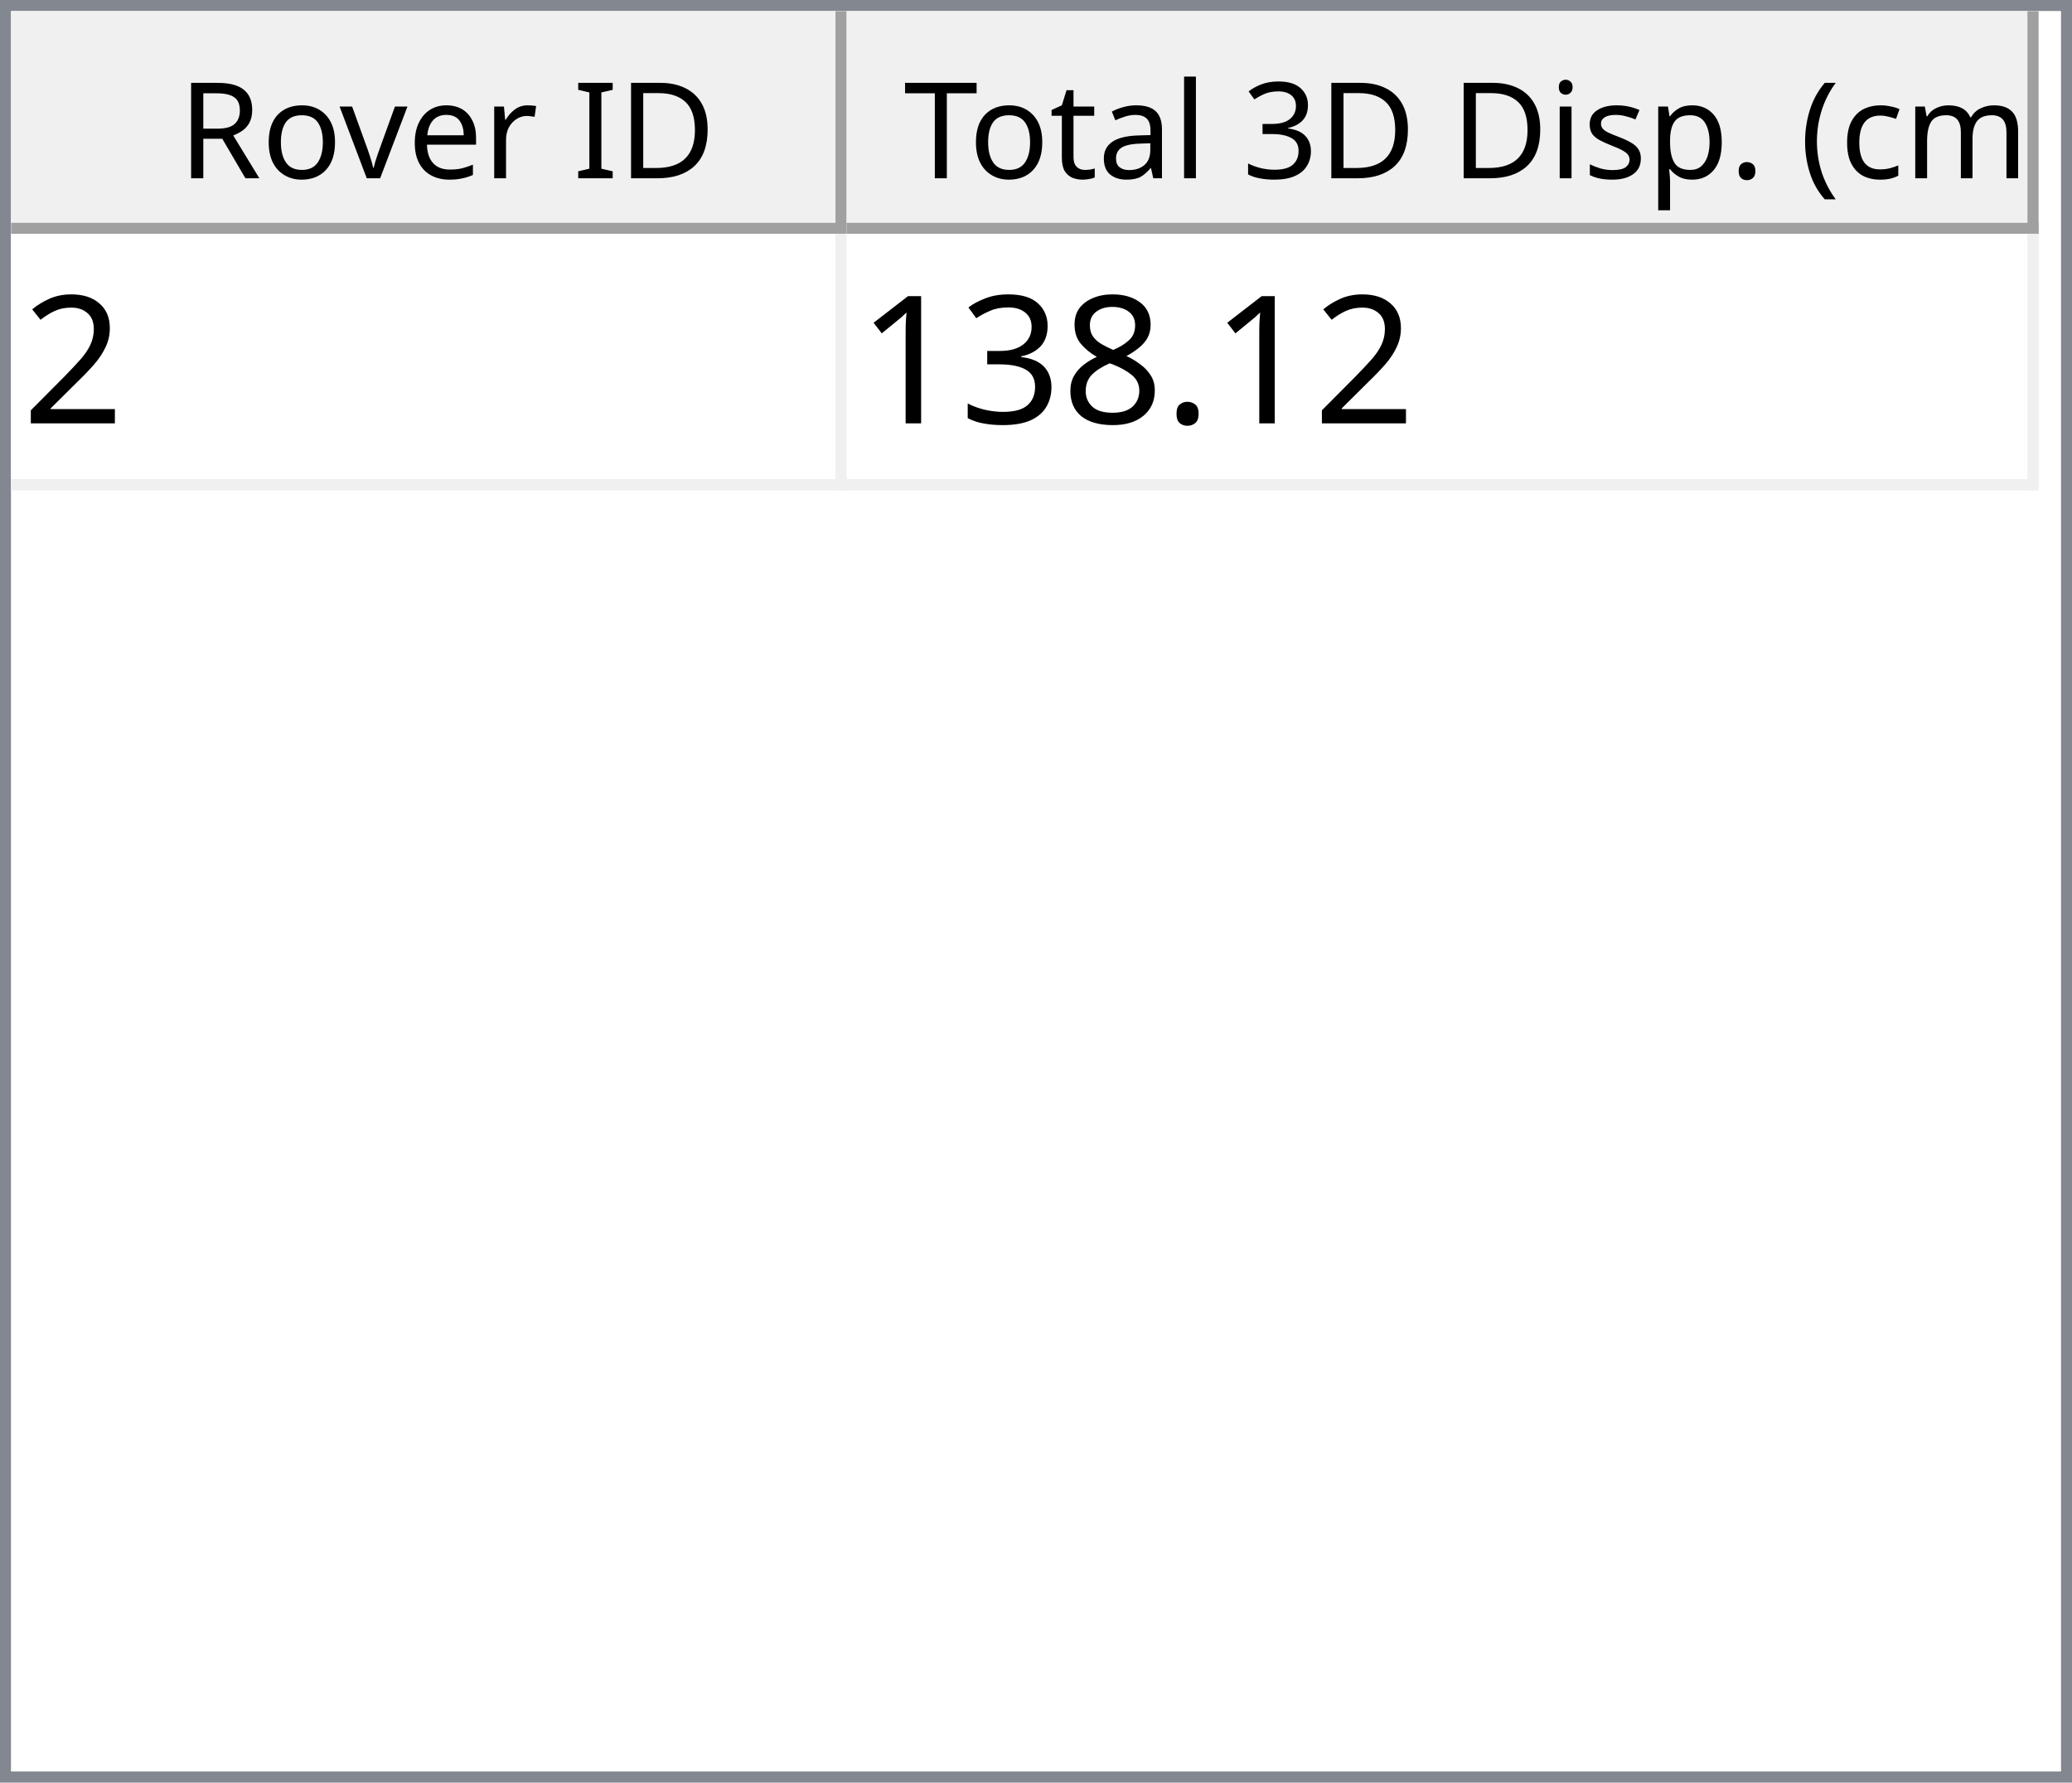
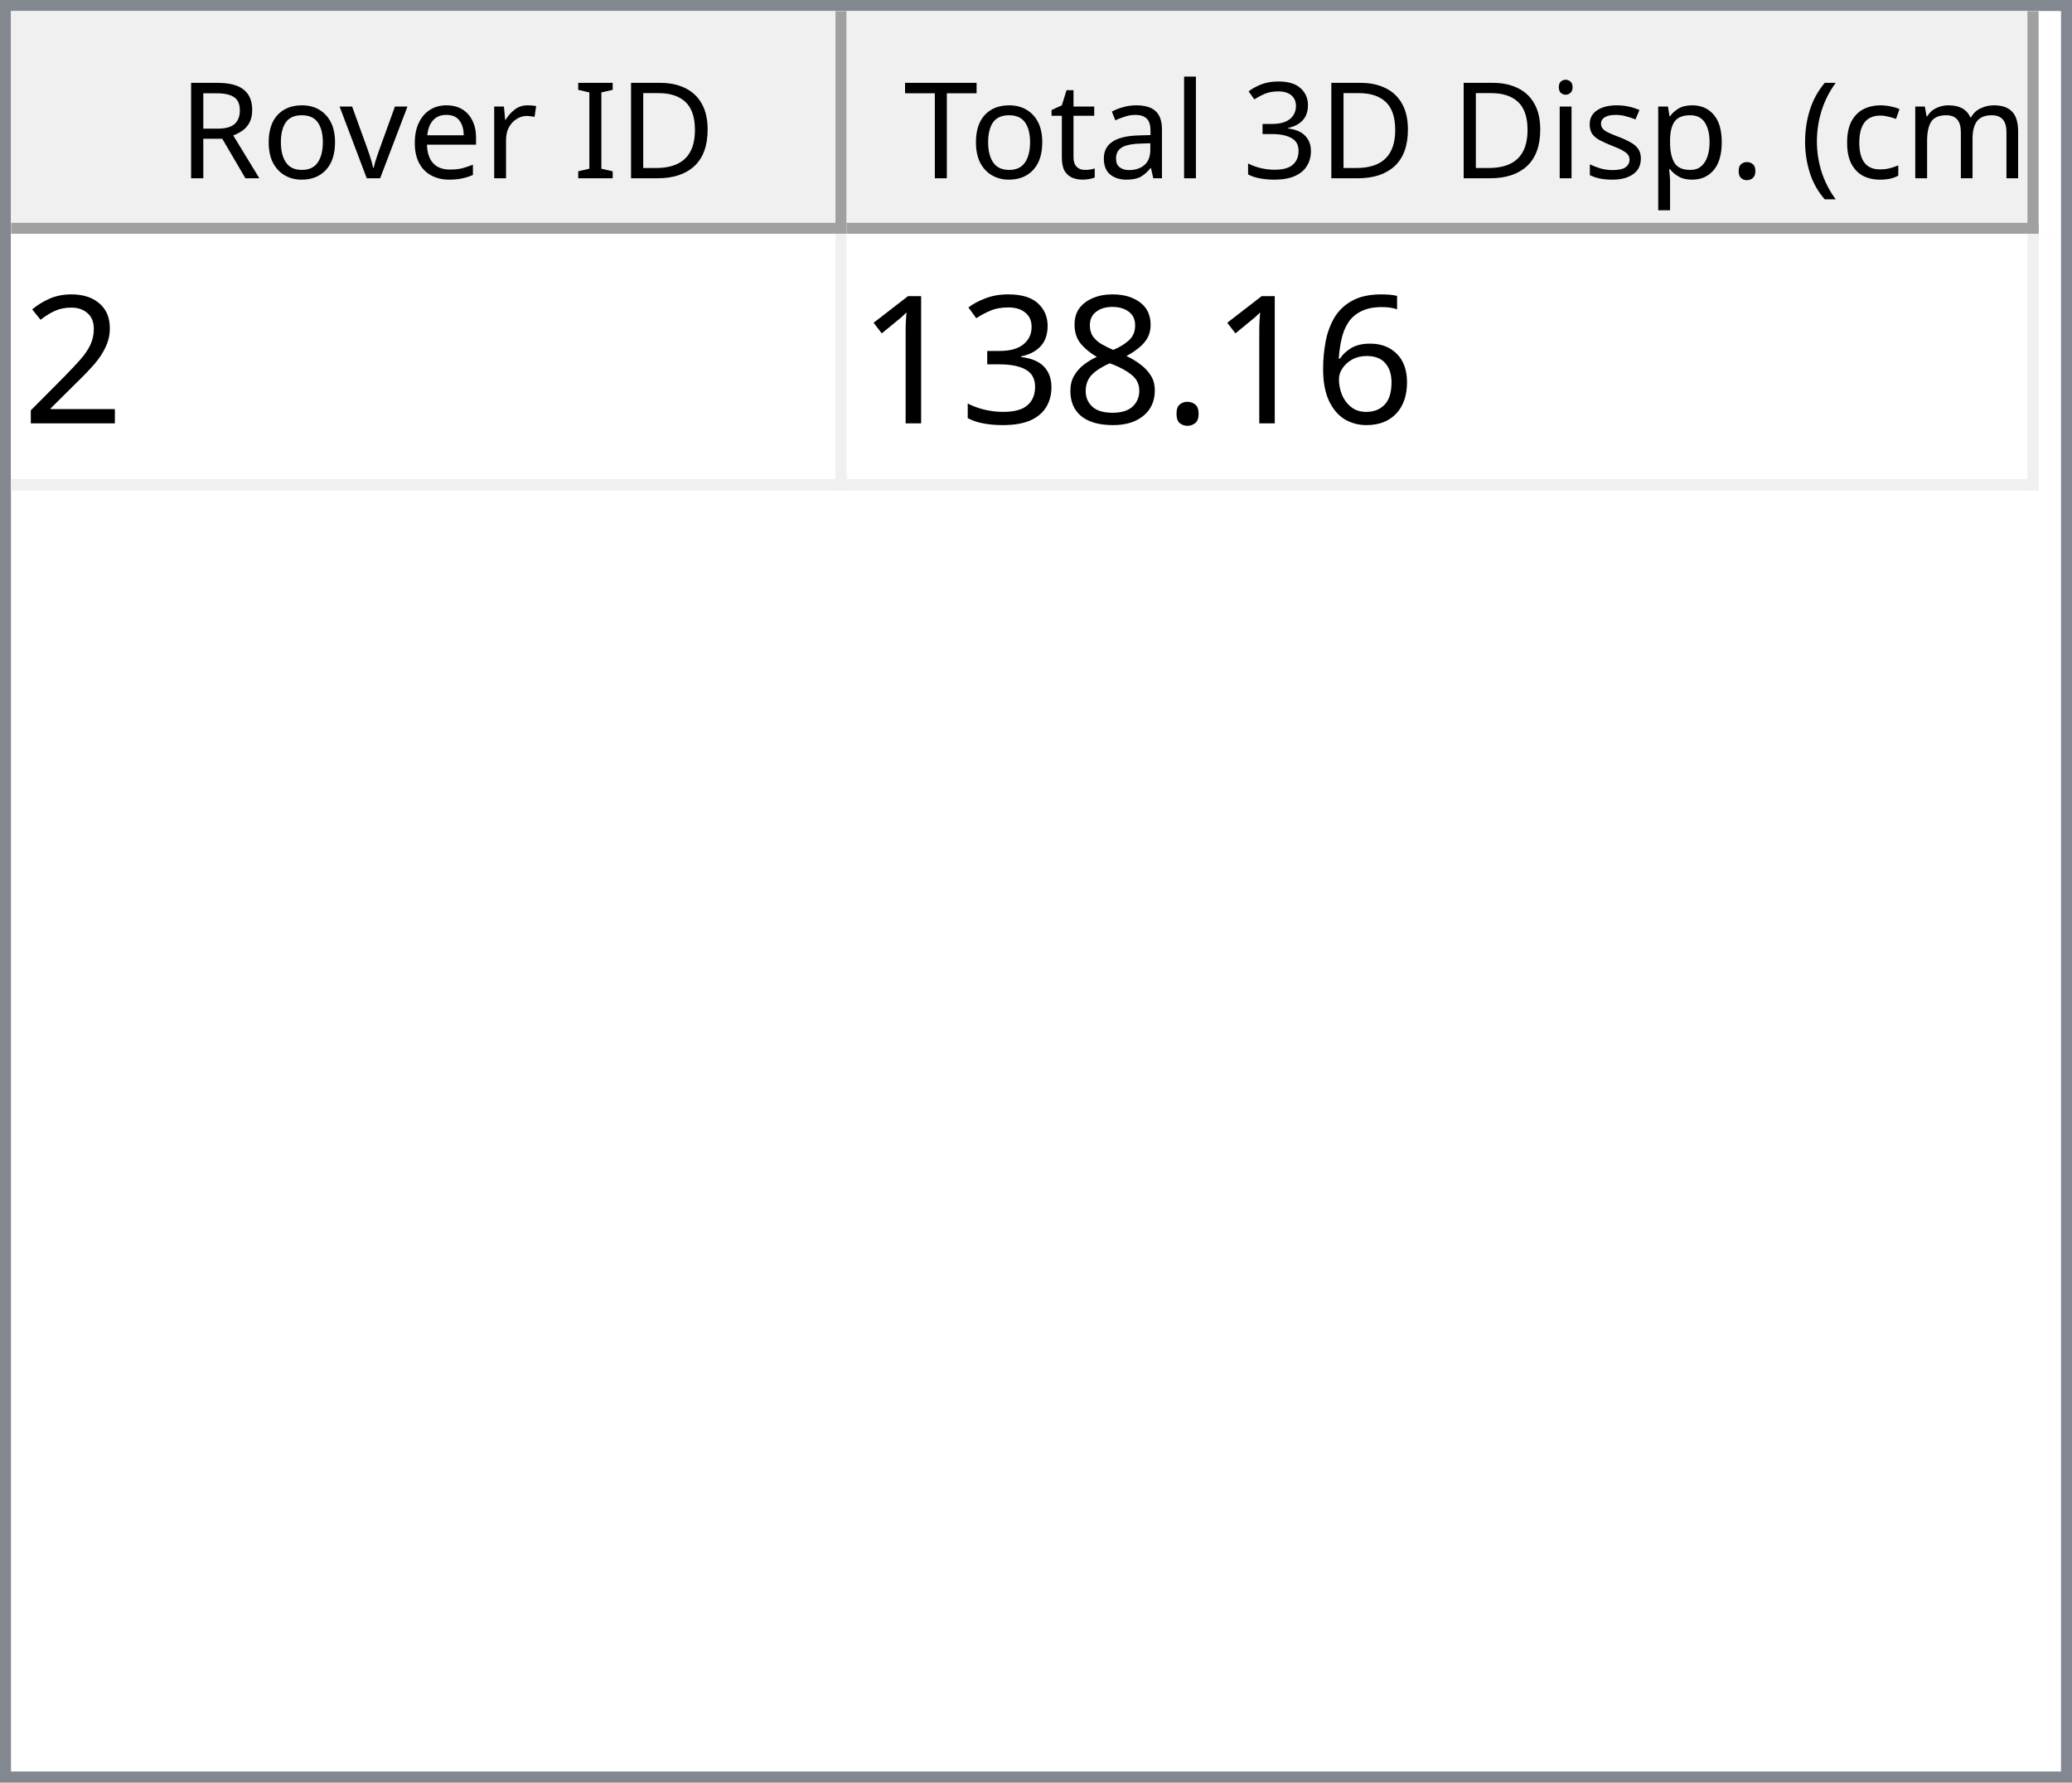
<svg xmlns="http://www.w3.org/2000/svg" style="fill-opacity:1; color-rendering:auto; color-interpolation:auto; text-rendering:auto; stroke:black; stroke-linecap:square; stroke-miterlimit:10; shape-rendering:auto; stroke-opacity:1; fill:black; stroke-dasharray:none; font-weight:normal; stroke-width:1; font-family:'Dialog'; font-style:normal; stroke-linejoin:miter; font-size:12px; stroke-dashoffset:0; image-rendering:auto;" width="186" height="160">
  <defs id="genericDefs" />
  <g>
    <defs id="defs1">
      <clipPath clipPathUnits="userSpaceOnUse" id="clipPath1">
        <path d="M0 0 L186 0 L186 160 L0 160 L0 0 Z" />
      </clipPath>
      <clipPath clipPathUnits="userSpaceOnUse" id="clipPath2">
        <path d="M0 0 L0 160 L186 160 L186 0 Z" />
      </clipPath>
      <clipPath clipPathUnits="userSpaceOnUse" id="clipPath3">
        <path d="M0 0 L0 20 L184 20 L184 0 Z" />
      </clipPath>
      <clipPath clipPathUnits="userSpaceOnUse" id="clipPath4">
        <path d="M0 0 L0 20 L75 20 L75 0 Z" />
      </clipPath>
      <clipPath clipPathUnits="userSpaceOnUse" id="clipPath5">
        <path d="M1 1 L1 19 L74 19 L74 1 Z" />
      </clipPath>
      <clipPath clipPathUnits="userSpaceOnUse" id="clipPath6">
        <path d="M0 0 L0 18 L73 18 L73 0 Z" />
      </clipPath>
      <clipPath clipPathUnits="userSpaceOnUse" id="clipPath7">
        <path d="M-0.5 -0.5 L-0.5 19.5 L74.5 19.5 L74.5 -0.5 Z" />
      </clipPath>
      <clipPath clipPathUnits="userSpaceOnUse" id="clipPath8">
        <path d="M0 0 L0 20 L107 20 L107 0 Z" />
      </clipPath>
      <clipPath clipPathUnits="userSpaceOnUse" id="clipPath9">
        <path d="M1 1 L1 19 L106 19 L106 1 Z" />
      </clipPath>
      <clipPath clipPathUnits="userSpaceOnUse" id="clipPath10">
        <path d="M0 0 L0 18 L105 18 L105 0 Z" />
      </clipPath>
      <clipPath clipPathUnits="userSpaceOnUse" id="clipPath11">
        <path d="M-0.5 -0.5 L-0.5 19.5 L106.5 19.5 L106.5 -0.5 Z" />
      </clipPath>
      <clipPath clipPathUnits="userSpaceOnUse" id="clipPath12">
        <path d="M0 0 L0 138 L184 138 L184 0 Z" />
      </clipPath>
      <clipPath clipPathUnits="userSpaceOnUse" id="clipPath13">
        <path d="M0 0 L0 23 L182 23 L182 0 Z" />
      </clipPath>
      <clipPath clipPathUnits="userSpaceOnUse" id="clipPath14">
        <path d="M-0.5 -0.5 L-0.5 22.5 L181.5 22.5 L181.5 -0.5 Z" />
      </clipPath>
      <clipPath clipPathUnits="userSpaceOnUse" id="clipPath15">
        <path d="M0 0 L0 22 L74 22 L74 0 Z" />
      </clipPath>
      <clipPath clipPathUnits="userSpaceOnUse" id="clipPath16">
        <path d="M0 0 L0 22 L106 22 L106 0 Z" />
      </clipPath>
      <font horiz-adv-x="64.551" id="font1">
        <font-face ascent="107.91" descent="25.098" units-per-em="100" style="font-style:normal; font-family:Segoe UI; font-weight:normal;" />
        <missing-glyph horiz-adv-x="64.551" d="M8.109 0 L8.109 68.266 L56.453 68.266 L56.453 0 L8.109 0 ZM15.328 7.234 L49.219 7.234 L49.219 61.031 L15.328 61.031 L15.328 7.234 Z" />
        <glyph unicode="D" horiz-adv-x="70.117" d="M9.188 0 L9.188 70.016 L28.516 70.016 Q65.531 70.016 65.531 35.891 Q65.531 19.672 55.25 9.836 Q44.969 0 27.734 0 L9.188 0 ZM17.391 62.594 L17.391 7.422 L27.828 7.422 Q41.609 7.422 49.273 14.797 Q56.938 22.172 56.938 35.688 Q56.938 62.594 28.328 62.594 L17.391 62.594 Z" />
        <glyph unicode="I" horiz-adv-x="26.611" d="M17.391 0 L9.188 0 L9.188 70.016 L17.391 70.016 L17.391 0 Z" />
        <glyph unicode=" " horiz-adv-x="27.393" d="" />
        <glyph unicode="r" horiz-adv-x="34.766" d="M34.188 41.891 Q32.078 43.5 28.125 43.5 Q23 43.5 19.555 38.672 Q16.109 33.844 16.109 25.484 L16.109 0 L8.109 0 L8.109 50 L16.109 50 L16.109 39.703 L16.312 39.703 Q18.016 44.969 21.531 47.922 Q25.047 50.875 29.391 50.875 Q32.516 50.875 34.188 50.203 L34.188 41.891 Z" />
        <glyph unicode="e" horiz-adv-x="52.295" d="M48.297 23 L12.984 23 Q13.188 14.656 17.484 10.109 Q21.781 5.562 29.297 5.562 Q37.75 5.562 44.828 11.141 L44.828 3.609 Q38.234 -1.172 27.391 -1.172 Q16.797 -1.172 10.742 5.641 Q4.688 12.453 4.688 24.812 Q4.688 36.469 11.305 43.82 Q17.922 51.172 27.734 51.172 Q37.547 51.172 42.922 44.828 Q48.297 38.484 48.297 27.203 L48.297 23 ZM40.094 29.781 Q40.047 36.719 36.75 40.578 Q33.453 44.438 27.594 44.438 Q21.922 44.438 17.969 40.383 Q14.016 36.328 13.094 29.781 L40.094 29.781 Z" />
        <glyph unicode="v" horiz-adv-x="47.9" d="M47.406 50 L27.484 0 L19.625 0 L0.688 50 L9.469 50 L22.172 13.672 Q23.578 9.672 23.922 6.688 L24.125 6.688 Q24.609 10.453 25.688 13.484 L38.969 50 L47.406 50 Z" />
        <glyph unicode="o" horiz-adv-x="58.594" d="M29 -1.172 Q17.922 -1.172 11.305 5.836 Q4.688 12.844 4.688 24.422 Q4.688 37.016 11.57 44.094 Q18.453 51.172 30.172 51.172 Q41.359 51.172 47.633 44.289 Q53.906 37.406 53.906 25.203 Q53.906 13.234 47.141 6.031 Q40.375 -1.172 29 -1.172 ZM29.594 44.438 Q21.875 44.438 17.383 39.188 Q12.891 33.938 12.891 24.703 Q12.891 15.828 17.43 10.695 Q21.969 5.562 29.594 5.562 Q37.359 5.562 41.531 10.594 Q45.703 15.625 45.703 24.906 Q45.703 34.281 41.531 39.359 Q37.359 44.438 29.594 44.438 Z" />
        <glyph unicode="R" horiz-adv-x="59.814" d="M59.375 0 L49.609 0 L37.891 19.625 Q36.281 22.359 34.766 24.289 Q33.25 26.219 31.664 27.438 Q30.078 28.656 28.25 29.219 Q26.422 29.781 24.125 29.781 L17.391 29.781 L17.391 0 L9.188 0 L9.188 70.016 L30.078 70.016 Q34.672 70.016 38.555 68.867 Q42.438 67.719 45.289 65.375 Q48.141 63.031 49.758 59.547 Q51.375 56.062 51.375 51.375 Q51.375 47.703 50.273 44.656 Q49.172 41.609 47.148 39.211 Q45.125 36.812 42.266 35.133 Q39.406 33.453 35.844 32.516 L35.844 32.328 Q37.594 31.547 38.891 30.547 Q40.188 29.547 41.359 28.18 Q42.531 26.812 43.68 25.078 Q44.828 23.344 46.234 21.047 L59.375 0 ZM17.391 62.594 L17.391 37.203 L28.516 37.203 Q31.594 37.203 34.203 38.133 Q36.812 39.062 38.719 40.797 Q40.625 42.531 41.703 45.047 Q42.781 47.562 42.781 50.688 Q42.781 56.297 39.141 59.445 Q35.5 62.594 28.609 62.594 L17.391 62.594 Z" />
        <glyph unicode=")" horiz-adv-x="30.176" d="M8.297 -15.922 L1.172 -15.922 Q16.406 2.344 16.406 26.812 Q16.406 51.469 1.078 70.016 L8.297 70.016 Q23.531 52.156 23.531 26.703 Q23.531 1.375 8.297 -15.922 Z" />
        <glyph unicode="m" horiz-adv-x="86.133" d="M79.109 0 L71.094 0 L71.094 28.719 Q71.094 37.016 68.531 40.727 Q65.969 44.438 59.906 44.438 Q54.781 44.438 51.195 39.75 Q47.609 35.062 47.609 28.516 L47.609 0 L39.594 0 L39.594 29.688 Q39.594 44.438 28.219 44.438 Q22.953 44.438 19.531 40.016 Q16.109 35.594 16.109 28.516 L16.109 0 L8.109 0 L8.109 50 L16.109 50 L16.109 42.094 L16.312 42.094 Q21.625 51.172 31.844 51.172 Q36.969 51.172 40.773 48.312 Q44.578 45.453 46 40.828 Q51.562 51.172 62.594 51.172 Q79.109 51.172 79.109 30.812 L79.109 0 Z" />
        <glyph unicode="c" horiz-adv-x="46.191" d="M42.188 2.297 Q36.422 -1.172 28.516 -1.172 Q17.828 -1.172 11.258 5.789 Q4.688 12.75 4.688 23.828 Q4.688 36.188 11.766 43.68 Q18.844 51.172 30.672 51.172 Q37.25 51.172 42.281 48.734 L42.281 40.531 Q36.719 44.438 30.375 44.438 Q22.703 44.438 17.797 38.945 Q12.891 33.453 12.891 24.516 Q12.891 15.719 17.508 10.641 Q22.125 5.562 29.891 5.562 Q36.422 5.562 42.188 9.906 L42.188 2.297 Z" />
        <glyph unicode="(" horiz-adv-x="30.176" d="M29.109 -15.922 L21.969 -15.922 Q6.844 1.375 6.844 26.703 Q6.844 52.156 21.969 70.016 L29.203 70.016 Q13.875 51.469 13.875 26.812 Q13.875 2.344 29.109 -15.922 Z" />
        <glyph unicode="." horiz-adv-x="21.68" d="M10.891 -1.078 Q8.641 -1.078 7.055 0.539 Q5.469 2.156 5.469 4.391 Q5.469 6.641 7.055 8.273 Q8.641 9.906 10.891 9.906 Q13.188 9.906 14.797 8.273 Q16.406 6.641 16.406 4.391 Q16.406 2.156 14.797 0.539 Q13.188 -1.078 10.891 -1.078 Z" />
        <glyph unicode="p" horiz-adv-x="58.789" d="M16.312 7.234 L16.109 7.234 L16.109 -23 L8.109 -23 L8.109 50 L16.109 50 L16.109 41.219 L16.312 41.219 Q22.219 51.172 33.594 51.172 Q43.266 51.172 48.688 44.461 Q54.109 37.75 54.109 26.469 Q54.109 13.922 48 6.375 Q41.891 -1.172 31.297 -1.172 Q21.578 -1.172 16.312 7.234 ZM16.109 27.391 L16.109 20.406 Q16.109 14.203 20.141 9.883 Q24.172 5.562 30.375 5.562 Q37.641 5.562 41.773 11.133 Q45.906 16.703 45.906 26.609 Q45.906 34.969 42.047 39.703 Q38.188 44.438 31.594 44.438 Q24.609 44.438 20.359 39.578 Q16.109 34.719 16.109 27.391 Z" />
        <glyph unicode="s" horiz-adv-x="42.432" d="M5.078 1.812 L5.078 10.406 Q11.625 5.562 19.484 5.562 Q30.031 5.562 30.031 12.594 Q30.031 14.594 29.125 15.992 Q28.219 17.391 26.68 18.461 Q25.141 19.531 23.07 20.383 Q21 21.234 18.609 22.172 Q15.281 23.484 12.766 24.828 Q10.25 26.172 8.57 27.859 Q6.891 29.547 6.031 31.695 Q5.172 33.844 5.172 36.719 Q5.172 40.234 6.789 42.945 Q8.406 45.656 11.086 47.484 Q13.766 49.312 17.211 50.242 Q20.656 51.172 24.312 51.172 Q30.812 51.172 35.938 48.922 L35.938 40.828 Q30.422 44.438 23.25 44.438 Q21 44.438 19.195 43.922 Q17.391 43.406 16.094 42.477 Q14.797 41.547 14.086 40.258 Q13.375 38.969 13.375 37.406 Q13.375 35.453 14.086 34.133 Q14.797 32.812 16.164 31.789 Q17.531 30.766 19.484 29.938 Q21.438 29.109 23.922 28.125 Q27.25 26.859 29.883 25.516 Q32.516 24.172 34.375 22.484 Q36.234 20.797 37.234 18.602 Q38.234 16.406 38.234 13.375 Q38.234 9.672 36.602 6.938 Q34.969 4.203 32.234 2.398 Q29.5 0.594 25.93 -0.289 Q22.359 -1.172 18.453 -1.172 Q10.75 -1.172 5.078 1.812 Z" />
        <glyph unicode="i" horiz-adv-x="24.219" d="M12.203 62.703 Q10.062 62.703 8.547 64.164 Q7.031 65.625 7.031 67.875 Q7.031 70.125 8.547 71.609 Q10.062 73.094 12.203 73.094 Q14.406 73.094 15.945 71.609 Q17.484 70.125 17.484 67.875 Q17.484 65.719 15.945 64.211 Q14.406 62.703 12.203 62.703 ZM16.109 0 L8.109 0 L8.109 50 L16.109 50 L16.109 0 Z" />
        <glyph unicode="3" horiz-adv-x="53.906" d="M46.531 19.828 Q46.531 15.094 44.75 11.211 Q42.969 7.328 39.719 4.57 Q36.469 1.812 31.93 0.297 Q27.391 -1.219 21.922 -1.219 Q11.922 -1.219 6 2.594 L6 11.188 Q13.094 5.609 22.219 5.609 Q25.875 5.609 28.828 6.539 Q31.781 7.469 33.906 9.227 Q36.031 10.984 37.18 13.477 Q38.328 15.969 38.328 19.094 Q38.328 32.812 18.797 32.812 L12.984 32.812 L12.984 39.594 L18.5 39.594 Q35.797 39.594 35.797 52.484 Q35.797 64.406 22.609 64.406 Q15.188 64.406 8.688 59.422 L8.688 67.188 Q15.375 71.188 24.609 71.188 Q29 71.188 32.57 69.969 Q36.141 68.75 38.68 66.555 Q41.219 64.359 42.609 61.281 Q44 58.203 44 54.5 Q44 40.672 30.031 36.719 L30.031 36.531 Q33.594 36.141 36.625 34.797 Q39.656 33.453 41.852 31.305 Q44.047 29.156 45.289 26.25 Q46.531 23.344 46.531 19.828 Z" />
        <glyph unicode="l" horiz-adv-x="24.219" d="M16.109 0 L8.109 0 L8.109 74.031 L16.109 74.031 L16.109 0 Z" />
        <glyph unicode="a" horiz-adv-x="50.879" d="M43.891 0 L35.891 0 L35.891 7.812 L35.688 7.812 Q30.469 -1.172 20.312 -1.172 Q12.844 -1.172 8.617 2.781 Q4.391 6.734 4.391 13.281 Q4.391 27.297 20.906 29.594 L35.891 31.688 Q35.891 44.438 25.594 44.438 Q16.547 44.438 9.281 38.281 L9.281 46.484 Q16.656 51.172 26.266 51.172 Q43.891 51.172 43.891 32.516 L43.891 0 ZM35.891 25.297 L23.828 23.641 Q18.266 22.859 15.43 20.875 Q12.594 18.891 12.594 13.875 Q12.594 10.203 15.211 7.883 Q17.828 5.562 22.172 5.562 Q28.125 5.562 32.008 9.742 Q35.891 13.922 35.891 20.312 L35.891 25.297 Z" />
        <glyph unicode="t" horiz-adv-x="33.887" d="M31.297 0.484 Q28.469 -1.078 23.828 -1.078 Q10.688 -1.078 10.688 13.578 L10.688 43.172 L2.094 43.172 L2.094 50 L10.688 50 L10.688 62.203 L18.703 64.797 L18.703 50 L31.297 50 L31.297 43.172 L18.703 43.172 L18.703 14.984 Q18.703 9.969 20.414 7.82 Q22.125 5.672 26.078 5.672 Q29.109 5.672 31.297 7.328 L31.297 0.484 Z" />
        <glyph unicode="T" horiz-adv-x="52.393" d="M50.594 62.594 L30.375 62.594 L30.375 0 L22.172 0 L22.172 62.594 L2 62.594 L2 70.016 L50.594 70.016 L50.594 62.594 Z" />
      </font>
      <font horiz-adv-x="75.0" id="font2">
        <font-face ascent="100.537" descent="21.973" units-per-em="100" style="font-style:normal; font-family:sans-serif; font-weight:normal;" />
        <missing-glyph horiz-adv-x="75.0" d="M12.5 0 L12.5 62.5 L62.5 62.5 L62.5 0 L12.5 0 ZM14.062 1.562 L60.938 1.562 L60.938 60.938 L14.062 60.938 L14.062 1.562 Z" />
        <glyph unicode="2" horiz-adv-x="55.615" d="M50.344 8.453 L50.344 0 L3.031 0 Q2.938 3.172 4.047 6.109 Q5.859 10.938 9.836 15.625 Q13.812 20.312 21.344 26.469 Q33.016 36.031 37.117 41.625 Q41.219 47.219 41.219 52.203 Q41.219 57.422 37.477 61.008 Q33.734 64.594 27.734 64.594 Q21.391 64.594 17.578 60.789 Q13.766 56.984 13.719 50.25 L4.688 51.172 Q5.609 61.281 11.664 66.578 Q17.719 71.875 27.938 71.875 Q38.234 71.875 44.242 66.164 Q50.25 60.453 50.25 52 Q50.25 47.703 48.492 43.555 Q46.734 39.406 42.656 34.812 Q38.578 30.219 29.109 22.219 Q21.188 15.578 18.945 13.211 Q16.703 10.844 15.234 8.453 L50.344 8.453 Z" />
+         <glyph unicode="6" horiz-adv-x="55.615" d="M49.75 54.047 L41.016 53.375 Q39.844 58.547 37.703 60.891 Q34.125 64.656 28.906 64.656 Q24.703 64.656 21.531 62.312 Q17.391 59.281 14.992 53.469 Q12.594 47.656 12.5 36.922 Q15.672 41.75 20.266 44.094 Q24.859 46.438 29.891 46.438 Q38.672 46.438 44.852 39.969 Q51.031 33.5 51.031 23.25 Q51.031 16.5 48.125 10.719 Q45.219 4.938 40.141 1.859 Q35.062 -1.219 28.609 -1.219 Q17.625 -1.219 10.695 6.859 Q3.766 14.938 3.766 33.5 Q3.766 54.25 11.422 63.672 Q18.109 71.875 29.438 71.875 Q37.891 71.875 43.289 67.141 Q48.688 62.406 49.75 54.047 ZM13.875 23.188 Q13.875 18.656 15.797 14.508 Q17.719 10.359 21.188 8.18 Q24.656 6 28.469 6 Q34.031 6 38.039 10.492 Q42.047 14.984 42.047 22.703 Q42.047 30.125 38.086 34.398 Q34.125 38.672 28.125 38.672 Q22.172 38.672 18.023 34.398 Q13.875 30.125 13.875 23.188 Z" />
        <glyph unicode="." horiz-adv-x="27.783" d="M9.078 0 L9.078 10.016 L19.094 10.016 L19.094 0 L9.078 0 Z" />
        <glyph unicode="8" horiz-adv-x="55.615" d="M17.672 38.812 Q12.203 40.828 9.57 44.539 Q6.938 48.25 6.938 53.422 Q6.938 61.234 12.555 66.555 Q18.172 71.875 27.484 71.875 Q36.859 71.875 42.578 66.43 Q48.297 60.984 48.297 53.172 Q48.297 48.188 45.68 44.508 Q43.062 40.828 37.75 38.812 Q44.344 36.672 47.781 31.883 Q51.219 27.094 51.219 20.453 Q51.219 11.281 44.727 5.031 Q38.234 -1.219 27.641 -1.219 Q17.047 -1.219 10.547 5.055 Q4.047 11.328 4.047 20.703 Q4.047 27.688 7.594 32.398 Q11.141 37.109 17.672 38.812 ZM15.922 53.719 Q15.922 48.641 19.195 45.414 Q22.469 42.188 27.688 42.188 Q32.766 42.188 36.016 45.383 Q39.266 48.578 39.266 53.219 Q39.266 58.062 35.914 61.359 Q32.562 64.656 27.594 64.656 Q22.562 64.656 19.242 61.43 Q15.922 58.203 15.922 53.719 ZM13.094 20.656 Q13.094 16.891 14.875 13.375 Q16.656 9.859 20.172 7.93 Q23.688 6 27.734 6 Q34.031 6 38.133 10.055 Q42.234 14.109 42.234 20.359 Q42.234 26.703 38.016 30.859 Q33.797 35.016 27.438 35.016 Q21.234 35.016 17.164 30.914 Q13.094 26.812 13.094 20.656 Z" />
        <glyph unicode="3" horiz-adv-x="55.615" d="M4.203 18.891 L12.984 20.062 Q14.5 12.594 18.141 9.297 Q21.781 6 27 6 Q33.203 6 37.477 10.297 Q41.75 14.594 41.75 20.953 Q41.75 27 37.797 30.93 Q33.844 34.859 27.734 34.859 Q25.25 34.859 21.531 33.891 L22.516 41.609 Q23.391 41.5 23.922 41.5 Q29.547 41.5 34.039 44.43 Q38.531 47.359 38.531 53.469 Q38.531 58.297 35.258 61.477 Q31.984 64.656 26.812 64.656 Q21.688 64.656 18.266 61.43 Q14.844 58.203 13.875 51.766 L5.078 53.328 Q6.688 62.156 12.398 67.016 Q18.109 71.875 26.609 71.875 Q32.469 71.875 37.398 69.359 Q42.328 66.844 44.945 62.5 Q47.562 58.156 47.562 53.266 Q47.562 48.641 45.07 44.828 Q42.578 41.016 37.703 38.766 Q44.047 37.312 47.562 32.695 Q51.078 28.078 51.078 21.141 Q51.078 11.766 44.242 5.25 Q37.406 -1.266 26.953 -1.266 Q17.531 -1.266 11.305 4.352 Q5.078 9.969 4.203 18.891 Z" />
        <glyph unicode="1" horiz-adv-x="55.615" d="M37.25 0 L28.469 0 L28.469 56 Q25.297 52.984 20.141 49.953 Q14.984 46.922 10.891 45.406 L10.891 53.906 Q18.266 57.375 23.781 62.305 Q29.297 67.234 31.594 71.875 L37.25 71.875 L37.25 0 Z" />
      </font>
    </defs>
    <g style="fill:white; stroke:white;">
      <rect x="0" y="0" width="186" style="clip-path:url(#clipPath1); stroke:none;" height="160" />
    </g>
    <g style="fill:white; text-rendering:optimizeSpeed; color-rendering:optimizeSpeed; image-rendering:optimizeSpeed; shape-rendering:crispEdges; stroke:white; color-interpolation:sRGB;">
      <rect x="0" width="186" height="160" y="0" style="stroke:none;" />
      <path style="stroke:none;" d="M0 160 L186 160 L186 0 L0 0 Z" />
    </g>
    <g style="fill:rgb(240,240,240); font-family:'Segoe UI'; stroke:rgb(240,240,240);">
      <rect x="0" y="0" width="186" style="clip-path:url(#clipPath2); stroke:none;" height="160" />
    </g>
    <g style="fill:rgb(130,135,144); font-family:'Segoe UI'; stroke:rgb(130,135,144);">
      <path d="M0 0 L186 0 L186 160 L0 160 L0 0 ZM1 1 L185 1 L185 159 L1 159 L1 1 Z" style="fill-rule:evenodd; clip-path:url(#clipPath2); stroke:none;" />
    </g>
    <g style="fill:white; font-family:'Segoe UI'; stroke:white;" transform="translate(1,1)">
      <rect x="0" y="0" width="184" style="clip-path:url(#clipPath3); stroke:none;" height="20" />
    </g>
    <g style="fill:rgb(240,240,240); font-family:'Segoe UI'; stroke:rgb(240,240,240);" transform="translate(1,1)">
      <rect x="0" y="0" width="75" style="clip-path:url(#clipPath4); stroke:none;" height="20" />
    </g>
    <g style="font-family:'Segoe UI';" transform="translate(2,2)">
      <text x="14" xml:space="preserve" y="14" style="clip-path:url(#clipPath6); stroke:none;">Rover ID</text>
    </g>
    <g style="fill:rgb(160,160,160); font-family:'Segoe UI'; stroke:rgb(160,160,160); stroke-linejoin:bevel;" transform="translate(1.5,1.5)">
      <line x1="74" x2="74" y1="0" style="fill:none; clip-path:url(#clipPath7);" y2="19" />
    </g>
    <g style="fill:rgb(160,160,160); font-family:'Segoe UI'; stroke:rgb(160,160,160); stroke-linejoin:bevel;" transform="matrix(1,0,0,1,1,1) translate(0.5,0.5)">
      <line x1="0" x2="74" y1="19" style="fill:none; clip-path:url(#clipPath7);" y2="19" />
    </g>
    <g style="fill:rgb(240,240,240); font-family:'Segoe UI'; stroke:rgb(240,240,240);" transform="translate(76,1)">
      <rect x="0" y="0" width="107" style="clip-path:url(#clipPath8); stroke:none;" height="20" />
    </g>
    <g style="font-family:'Segoe UI';" transform="translate(77,2)">
      <text x="1" xml:space="preserve" y="14" style="clip-path:url(#clipPath10); stroke:none;"> Total 3D Disp. (cm)</text>
    </g>
    <g style="fill:rgb(160,160,160); font-family:'Segoe UI'; stroke:rgb(160,160,160); stroke-linejoin:bevel;" transform="translate(76.5,1.5)">
      <line x1="106" x2="106" y1="0" style="fill:none; clip-path:url(#clipPath11);" y2="19" />
    </g>
    <g style="fill:rgb(160,160,160); font-family:'Segoe UI'; stroke:rgb(160,160,160); stroke-linejoin:bevel;" transform="matrix(1,0,0,1,76,1) translate(0.5,0.5)">
      <line x1="0" x2="106" y1="19" style="fill:none; clip-path:url(#clipPath11);" y2="19" />
    </g>
    <g style="fill:white; font-family:'Segoe UI'; stroke:white;" transform="translate(1,21)">
      <rect x="0" y="0" width="184" style="clip-path:url(#clipPath12); stroke:none;" height="138" />
    </g>
    <g style="fill:rgb(240,240,240); font-size:16px; font-family:sans-serif; stroke:rgb(240,240,240);" transform="translate(1,21)">
      <rect x="0" y="0" width="182" style="clip-path:url(#clipPath13); stroke:none;" height="23" />
      <line transform="translate(0.5,0.5)" x1="0" x2="181" y1="22" style="clip-path:url(#clipPath14); fill:none; stroke-linejoin:bevel;" y2="22" />
    </g>
    <g transform="matrix(1,0,0,1,1,21) translate(0.5,0.5)" style="fill:rgb(240,240,240); font-size:16px; font-family:sans-serif; stroke:rgb(240,240,240); stroke-linejoin:bevel;">
      <line x1="74" x2="74" y1="0" style="fill:none; clip-path:url(#clipPath14);" y2="22" />
    </g>
    <g transform="matrix(1,0,0,1,1,21) translate(0.5,0.5)" style="fill:rgb(240,240,240); font-size:16px; font-family:sans-serif; stroke:rgb(240,240,240); stroke-linejoin:bevel;">
      <line x1="181" x2="181" y1="0" style="fill:none; clip-path:url(#clipPath14);" y2="22" />
    </g>
    <g style="fill:white; font-size:16px; font-family:sans-serif; stroke:white;" transform="matrix(1,0,0,1,1,21)">
      <rect x="0" y="0" width="74" style="clip-path:url(#clipPath15); stroke:none;" height="22" />
      <text x="1" y="17" style="fill:black; clip-path:url(#clipPath15); stroke:none;" xml:space="preserve">2</text>
    </g>
    <g style="fill:white; font-size:16px; font-family:sans-serif; stroke:white;" transform="matrix(1,0,0,1,1,21) translate(75,0)">
      <rect x="0" y="0" width="106" style="clip-path:url(#clipPath16); stroke:none;" height="22" />
-       <text x="1" y="17" style="fill:black; clip-path:url(#clipPath16); stroke:none;" xml:space="preserve">138.12</text>
+       <text x="1" y="17" style="fill:black; clip-path:url(#clipPath16); stroke:none;" xml:space="preserve">138.16</text>
    </g>
  </g>
</svg>
